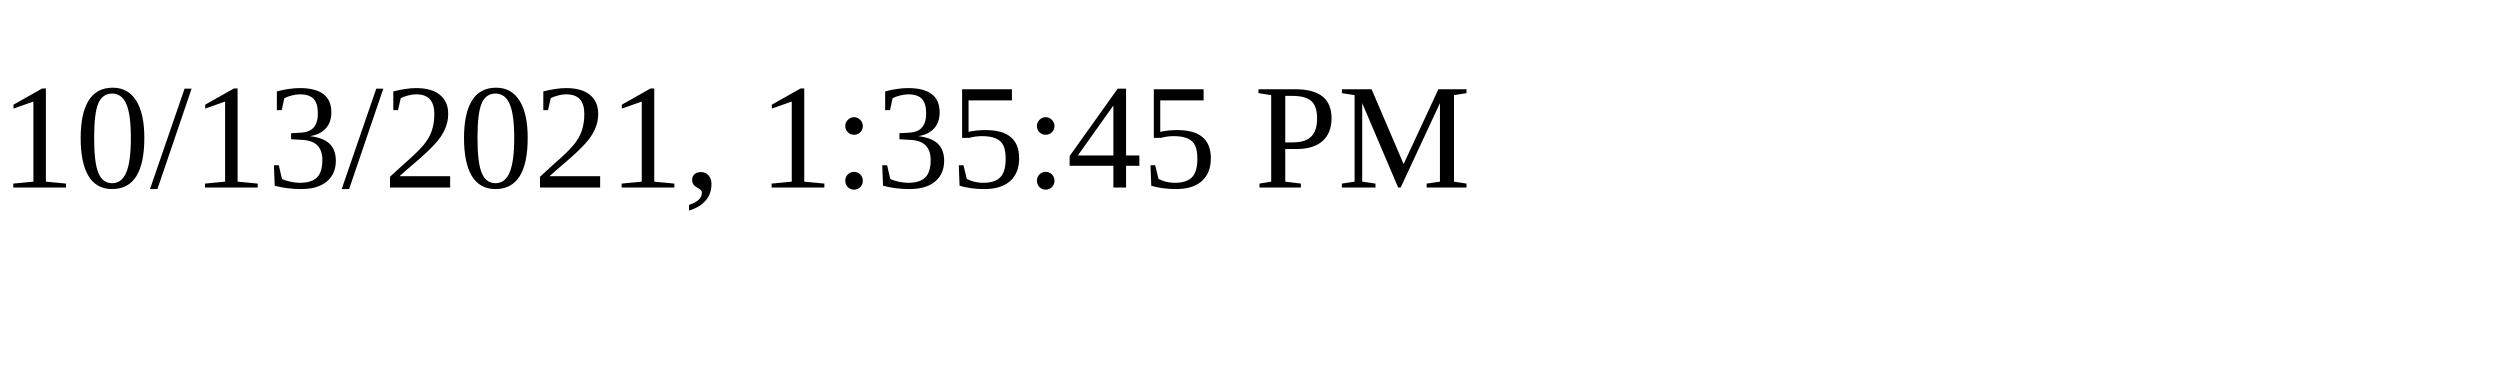
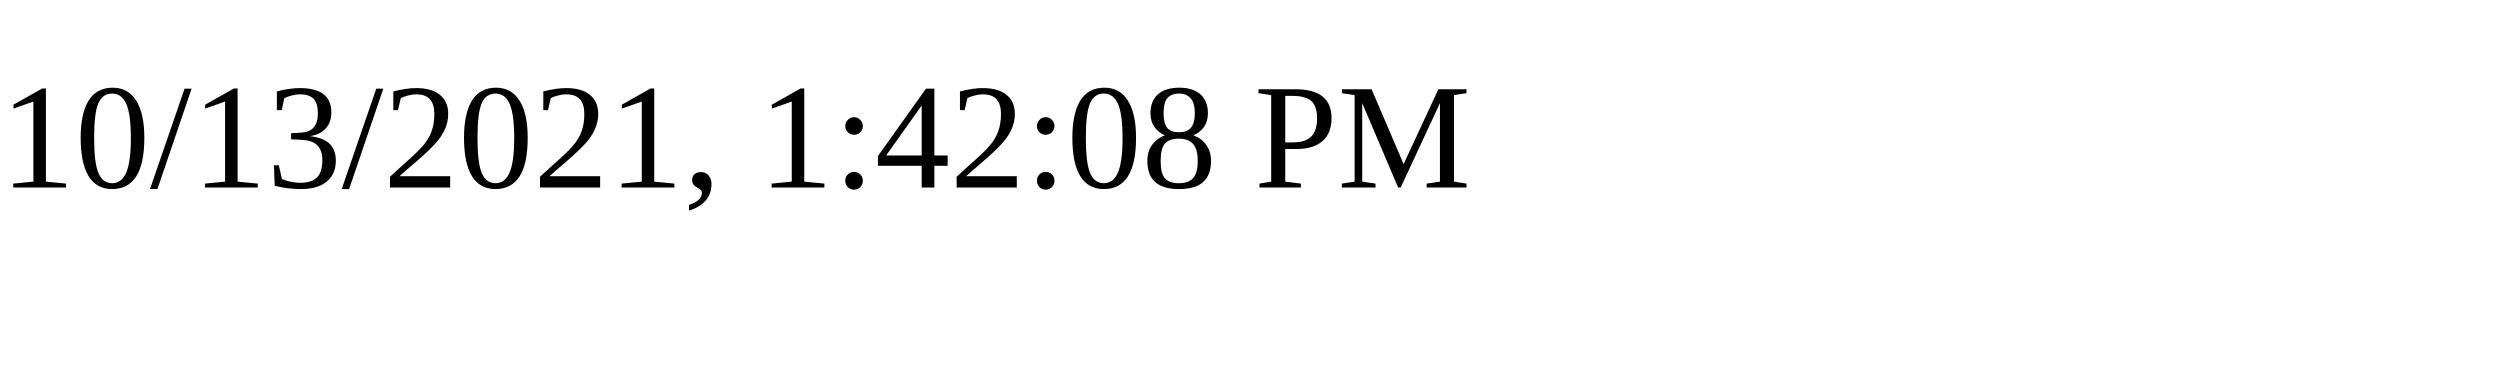
<svg xmlns="http://www.w3.org/2000/svg" height="30" width="200">
-   <text x="0" y="15">10/13/2021, 1:35:45 PM</text>
+   <text x="0" y="15">10/13/2021, 1:42:08 PM</text>
</svg>
